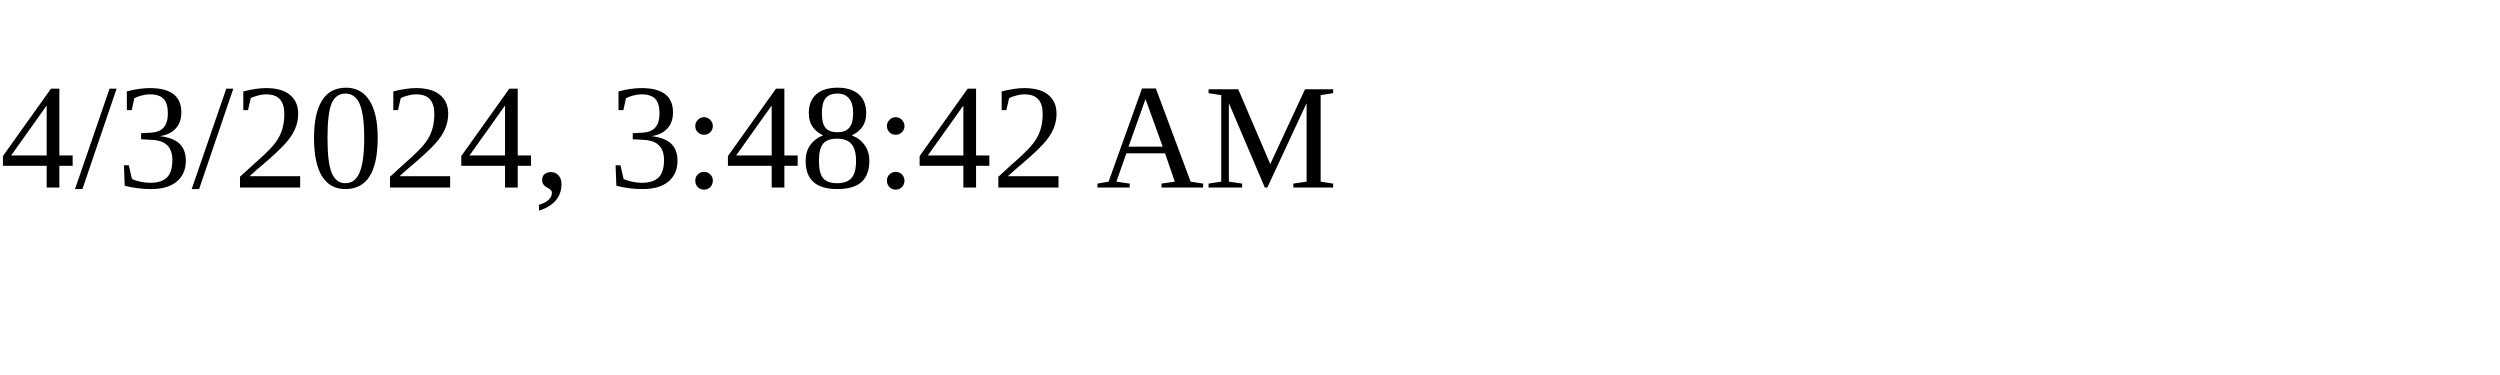
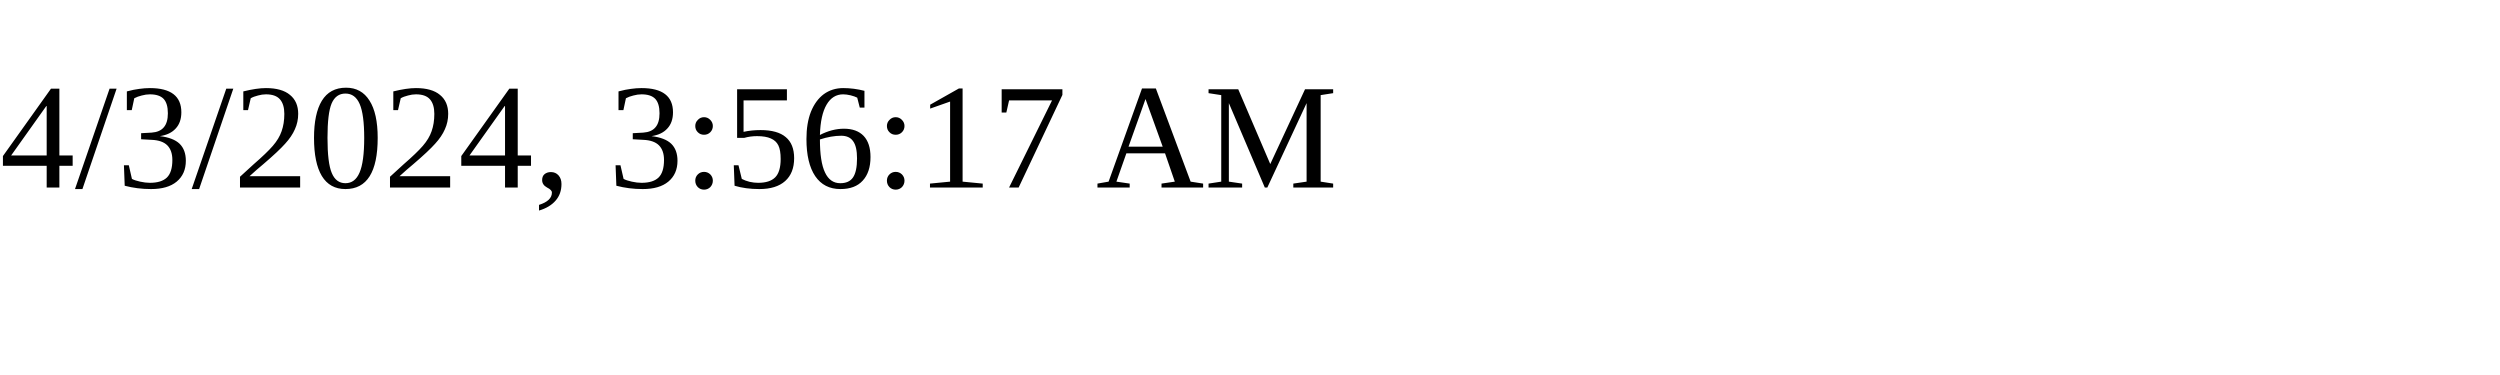
<svg xmlns="http://www.w3.org/2000/svg" height="30" width="200">
-   <text x="0" y="15">4/3/2024, 3:48:42 AM</text>
+   <text x="0" y="15">4/3/2024, 3:56:17 AM</text>
</svg>
